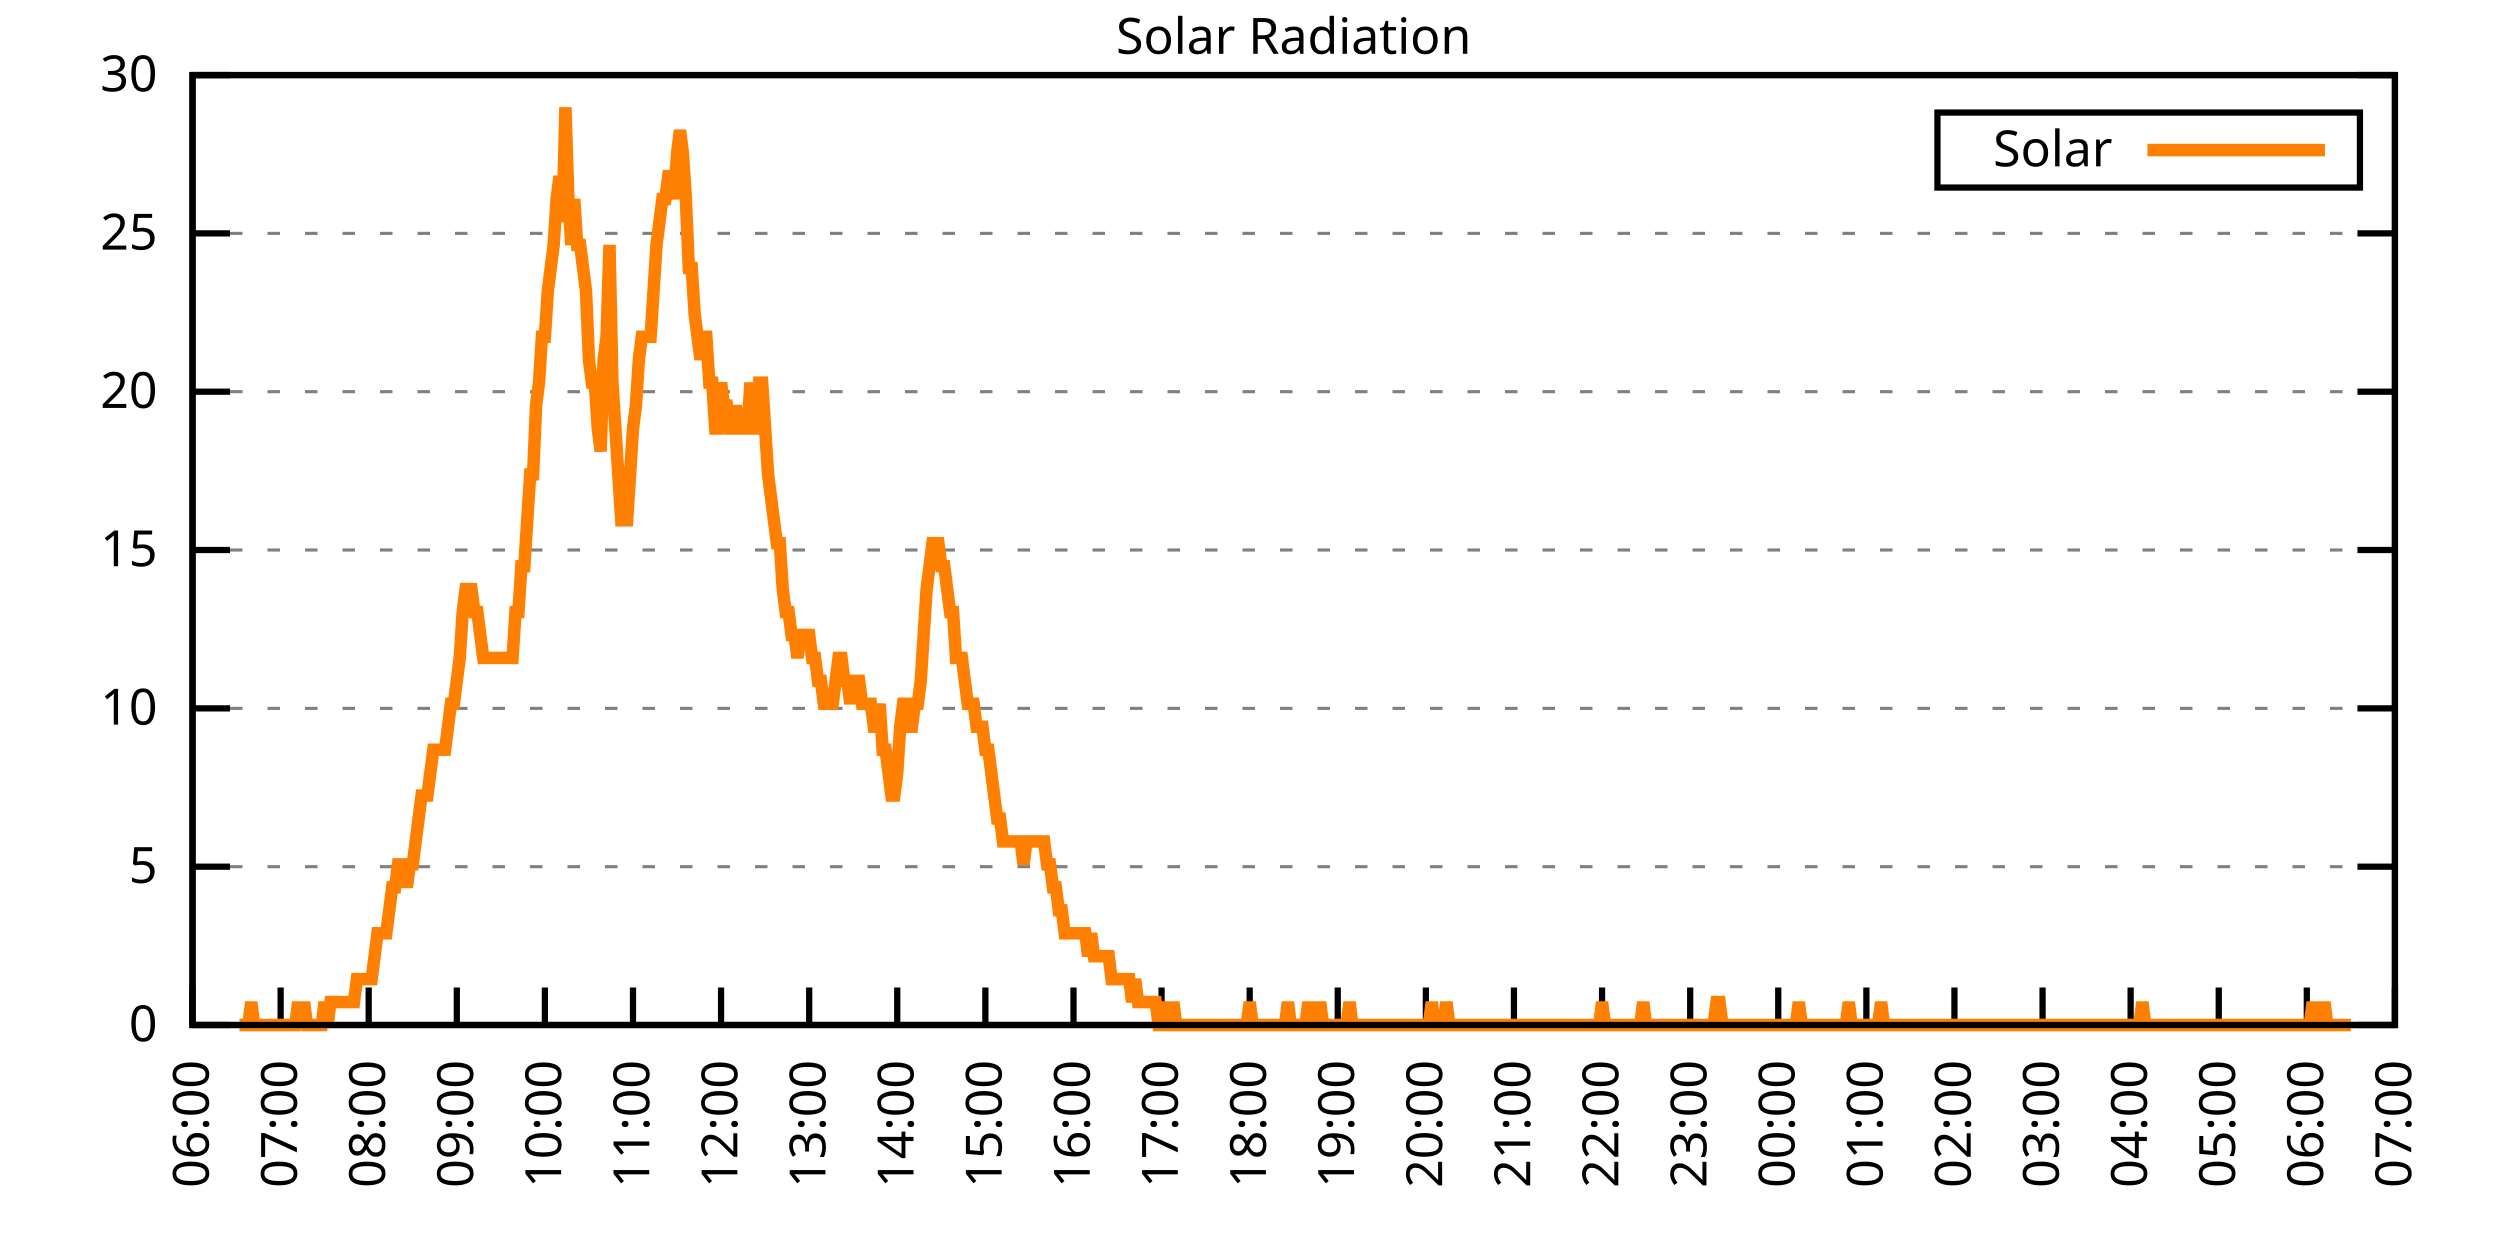
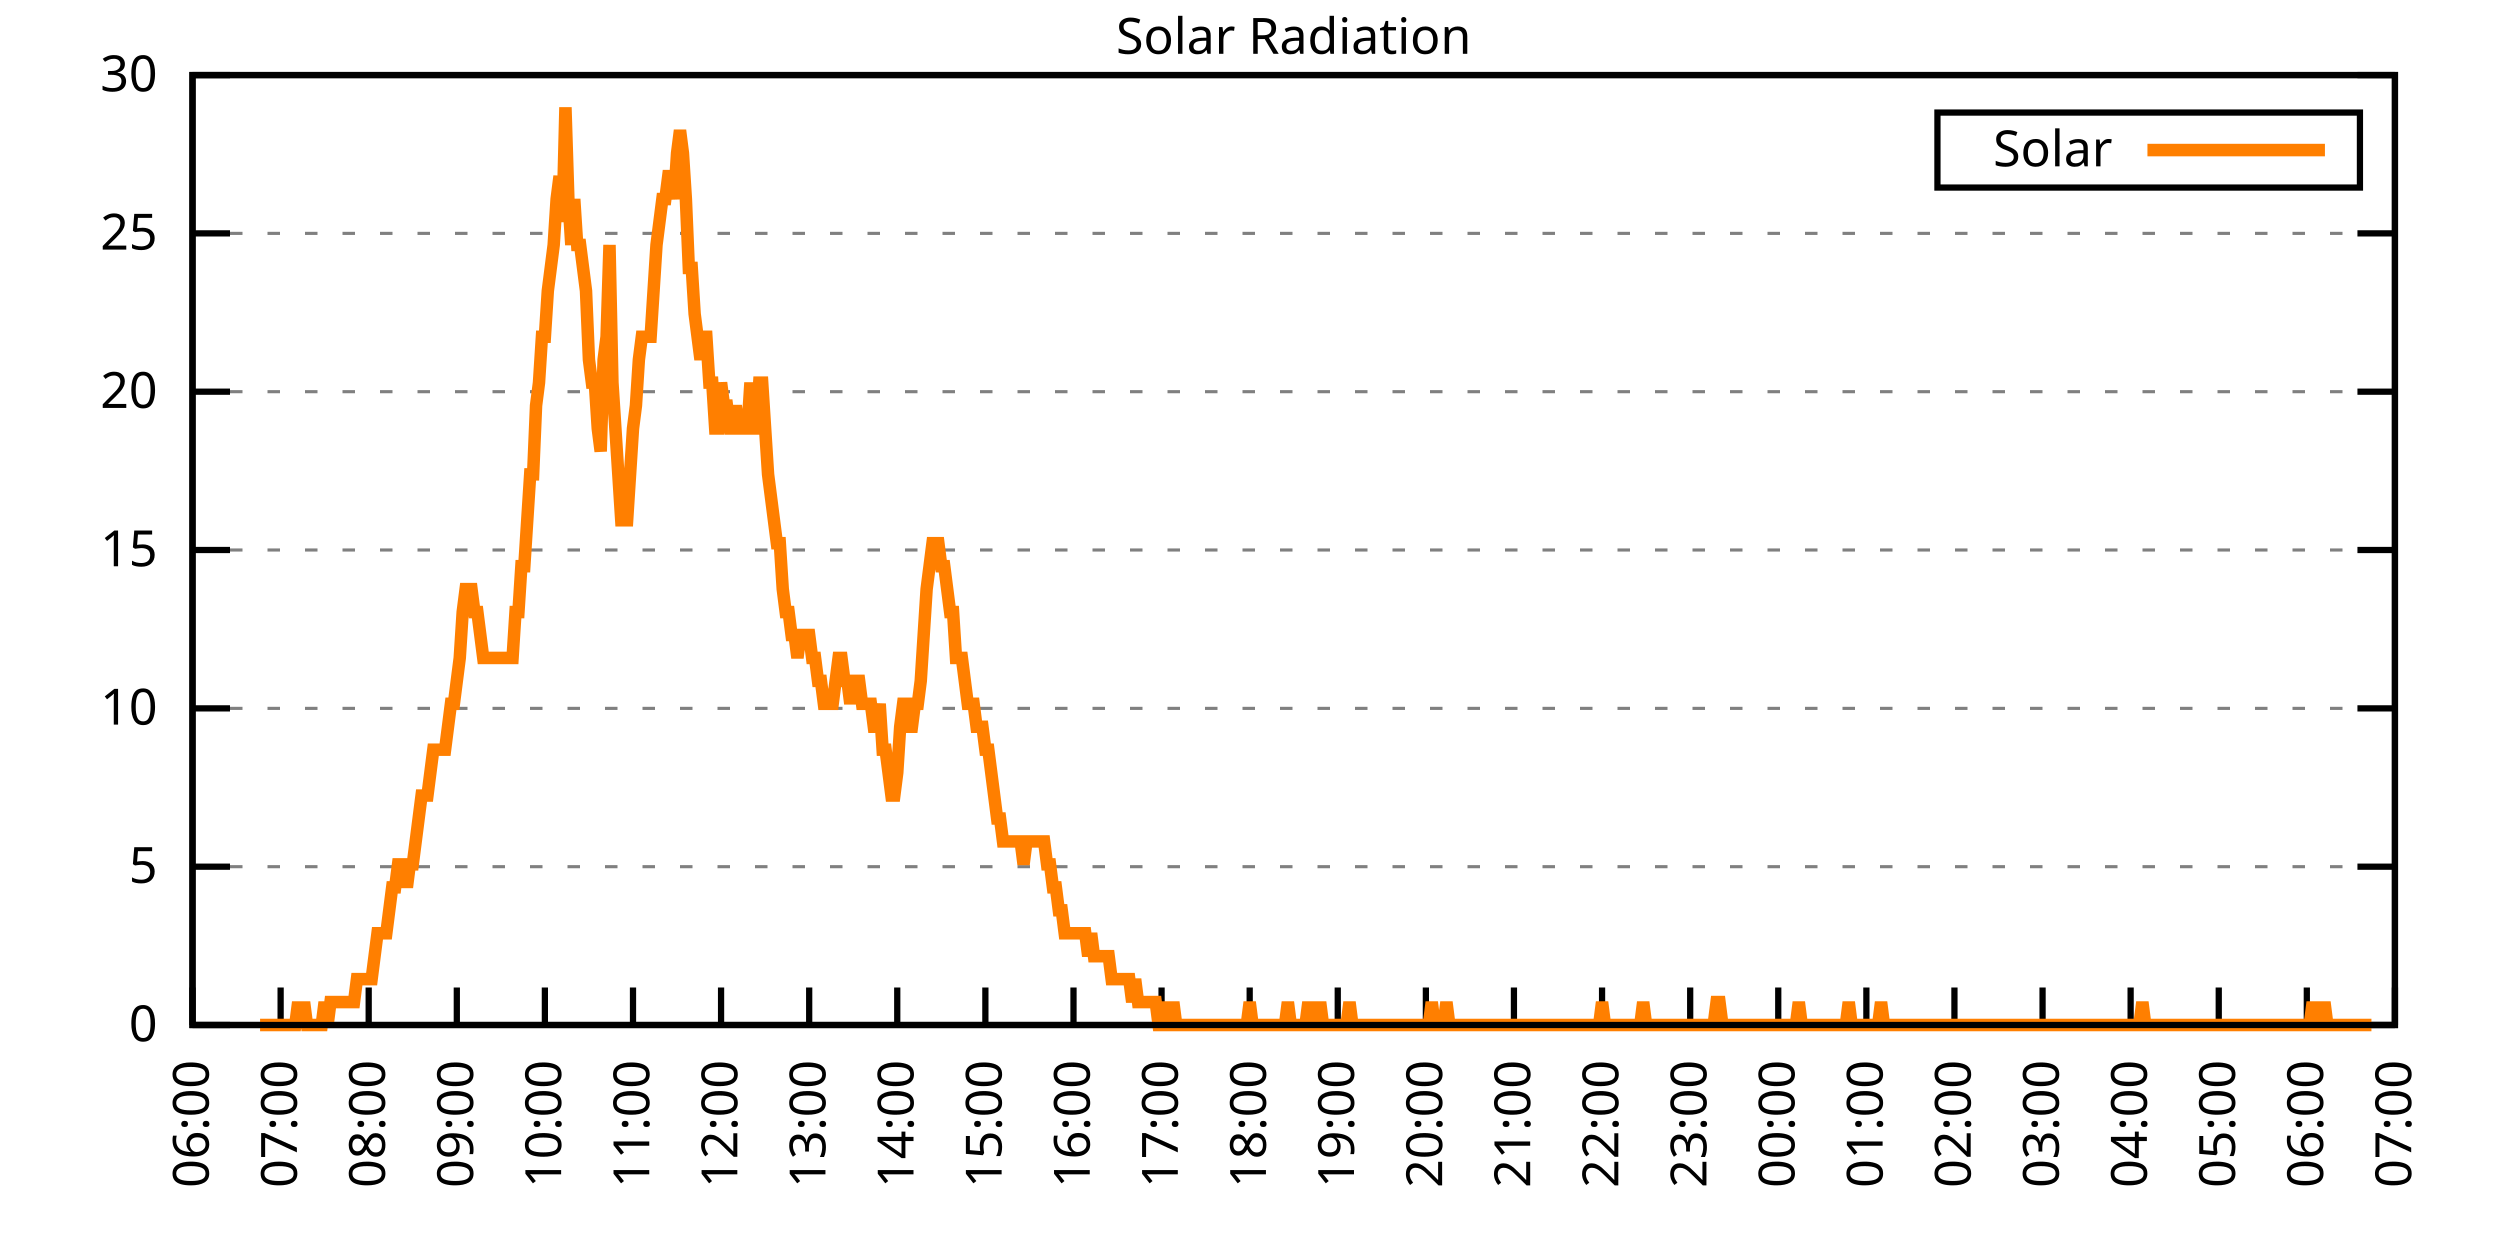
<svg xmlns="http://www.w3.org/2000/svg" xmlns:xlink="http://www.w3.org/1999/xlink" width="400" height="200" viewBox="0 0 400 200">
  <g id="gnuplot_canvas">
    <rect x="0" y="0" width="400" height="200" fill="none" />
    <defs>
      <circle id="gpDot" r="0.5" stroke-width="0.5" stroke="currentColor" />
      <path id="gpPt0" stroke-width="0.333" stroke="currentColor" d="M-1,0 h2 M0,-1 v2" />
      <path id="gpPt1" stroke-width="0.333" stroke="currentColor" d="M-1,-1 L1,1 M1,-1 L-1,1" />
      <path id="gpPt2" stroke-width="0.333" stroke="currentColor" d="M-1,0 L1,0 M0,-1 L0,1 M-1,-1 L1,1 M-1,1 L1,-1" />
      <rect id="gpPt3" stroke-width="0.333" stroke="currentColor" x="-1" y="-1" width="2" height="2" />
      <rect id="gpPt4" stroke-width="0.333" stroke="currentColor" fill="currentColor" x="-1" y="-1" width="2" height="2" />
      <circle id="gpPt5" stroke-width="0.333" stroke="currentColor" cx="0" cy="0" r="1" />
      <use xlink:href="#gpPt5" id="gpPt6" fill="currentColor" stroke="none" />
      <path id="gpPt7" stroke-width="0.333" stroke="currentColor" d="M0,-1.33 L-1.33,0.67 L1.33,0.67 z" />
      <use xlink:href="#gpPt7" id="gpPt8" fill="currentColor" stroke="none" />
      <use xlink:href="#gpPt7" id="gpPt9" stroke="currentColor" transform="rotate(180)" />
      <use xlink:href="#gpPt9" id="gpPt10" fill="currentColor" stroke="none" />
      <use xlink:href="#gpPt3" id="gpPt11" stroke="currentColor" transform="rotate(45)" />
      <use xlink:href="#gpPt11" id="gpPt12" fill="currentColor" stroke="none" />
      <path id="gpPt13" stroke-width="0.333" stroke="currentColor" d="M0,1.330 L1.265,0.411 L0.782,-1.067 L-0.782,-1.076 L-1.265,0.411 z" />
      <use xlink:href="#gpPt13" id="gpPt14" fill="currentColor" stroke="none" />
      <filter id="textbox" filterUnits="objectBoundingBox" x="0" y="0" height="1" width="1">
        <feFlood flood-color="white" flood-opacity="1" result="bgnd" />
        <feComposite in="SourceGraphic" in2="bgnd" operator="atop" />
      </filter>
      <filter id="greybox" filterUnits="objectBoundingBox" x="0" y="0" height="1" width="1">
        <feFlood flood-color="lightgrey" flood-opacity="1" result="grey" />
        <feComposite in="SourceGraphic" in2="grey" operator="atop" />
      </filter>
    </defs>
    <g fill="none" color="white" stroke="currentColor" stroke-width="1.00" stroke-linecap="butt" stroke-linejoin="miter">
</g>
    <g fill="none" color="black" stroke="currentColor" stroke-width="1.00" stroke-linecap="butt" stroke-linejoin="miter">
      <g stroke="none" shape-rendering="crispEdges">
        <polygon fill="rgb(255, 255, 255)" points="30.80,164.00 383.18,164.00 383.18,12.02 30.80,12.02 " />
      </g>
    </g>
    <g fill="none" color="black" stroke="currentColor" stroke-width="1.00" stroke-linecap="butt" stroke-linejoin="miter">
</g>
    <g fill="none" color="black" stroke="black" stroke-width="0.50" stroke-linecap="butt" stroke-linejoin="miter">
</g>
    <g fill="none" color="gray" stroke="currentColor" stroke-width="0.50" stroke-linecap="butt" stroke-linejoin="miter">
      <path stroke="gray" stroke-dasharray="2,4" class="gridline" d="M30.80,164.00 L383.19,164.00  " />
    </g>
    <g fill="none" color="gray" stroke="gray" stroke-width="1.00" stroke-linecap="butt" stroke-linejoin="miter">
</g>
    <g fill="none" color="black" stroke="currentColor" stroke-width="1.00" stroke-linecap="butt" stroke-linejoin="miter">
      <path stroke="black" d="M30.80,164.00 L36.80,164.00 M383.19,164.00 L377.19,164.00  " />
      <g transform="translate(25.20,166.60)" stroke="none" fill="black" font-family="Sans" font-size="8.00" text-anchor="end">
        <text>
          <tspan font-family="Sans"> 0</tspan>
        </text>
      </g>
    </g>
    <g fill="none" color="black" stroke="currentColor" stroke-width="1.00" stroke-linecap="butt" stroke-linejoin="miter">
</g>
    <g fill="none" color="black" stroke="black" stroke-width="0.50" stroke-linecap="butt" stroke-linejoin="miter">
</g>
    <g fill="none" color="gray" stroke="currentColor" stroke-width="0.50" stroke-linecap="butt" stroke-linejoin="miter">
      <path stroke="gray" stroke-dasharray="2,4" class="gridline" d="M30.80,138.67 L383.19,138.67  " />
    </g>
    <g fill="none" color="gray" stroke="gray" stroke-width="1.00" stroke-linecap="butt" stroke-linejoin="miter">
</g>
    <g fill="none" color="black" stroke="currentColor" stroke-width="1.00" stroke-linecap="butt" stroke-linejoin="miter">
      <path stroke="black" d="M30.80,138.67 L36.80,138.67 M383.19,138.67 L377.19,138.67  " />
      <g transform="translate(25.20,141.27)" stroke="none" fill="black" font-family="Sans" font-size="8.00" text-anchor="end">
        <text>
          <tspan font-family="Sans"> 5</tspan>
        </text>
      </g>
    </g>
    <g fill="none" color="black" stroke="currentColor" stroke-width="1.00" stroke-linecap="butt" stroke-linejoin="miter">
</g>
    <g fill="none" color="black" stroke="black" stroke-width="0.50" stroke-linecap="butt" stroke-linejoin="miter">
</g>
    <g fill="none" color="gray" stroke="currentColor" stroke-width="0.50" stroke-linecap="butt" stroke-linejoin="miter">
      <path stroke="gray" stroke-dasharray="2,4" class="gridline" d="M30.80,113.34 L383.19,113.34  " />
    </g>
    <g fill="none" color="gray" stroke="gray" stroke-width="1.00" stroke-linecap="butt" stroke-linejoin="miter">
</g>
    <g fill="none" color="black" stroke="currentColor" stroke-width="1.00" stroke-linecap="butt" stroke-linejoin="miter">
      <path stroke="black" d="M30.80,113.34 L36.80,113.34 M383.19,113.34 L377.19,113.34  " />
      <g transform="translate(25.20,115.94)" stroke="none" fill="black" font-family="Sans" font-size="8.00" text-anchor="end">
        <text>
          <tspan font-family="Sans"> 10</tspan>
        </text>
      </g>
    </g>
    <g fill="none" color="black" stroke="currentColor" stroke-width="1.00" stroke-linecap="butt" stroke-linejoin="miter">
</g>
    <g fill="none" color="black" stroke="black" stroke-width="0.50" stroke-linecap="butt" stroke-linejoin="miter">
</g>
    <g fill="none" color="gray" stroke="currentColor" stroke-width="0.50" stroke-linecap="butt" stroke-linejoin="miter">
      <path stroke="gray" stroke-dasharray="2,4" class="gridline" d="M30.80,88.00 L383.19,88.00  " />
    </g>
    <g fill="none" color="gray" stroke="gray" stroke-width="1.00" stroke-linecap="butt" stroke-linejoin="miter">
</g>
    <g fill="none" color="black" stroke="currentColor" stroke-width="1.00" stroke-linecap="butt" stroke-linejoin="miter">
      <path stroke="black" d="M30.80,88.00 L36.80,88.00 M383.19,88.00 L377.19,88.00  " />
      <g transform="translate(25.20,90.60)" stroke="none" fill="black" font-family="Sans" font-size="8.00" text-anchor="end">
        <text>
          <tspan font-family="Sans"> 15</tspan>
        </text>
      </g>
    </g>
    <g fill="none" color="black" stroke="currentColor" stroke-width="1.00" stroke-linecap="butt" stroke-linejoin="miter">
</g>
    <g fill="none" color="black" stroke="black" stroke-width="0.50" stroke-linecap="butt" stroke-linejoin="miter">
</g>
    <g fill="none" color="gray" stroke="currentColor" stroke-width="0.50" stroke-linecap="butt" stroke-linejoin="miter">
      <path stroke="gray" stroke-dasharray="2,4" class="gridline" d="M30.80,62.67 L383.19,62.67  " />
    </g>
    <g fill="none" color="gray" stroke="gray" stroke-width="1.00" stroke-linecap="butt" stroke-linejoin="miter">
</g>
    <g fill="none" color="black" stroke="currentColor" stroke-width="1.00" stroke-linecap="butt" stroke-linejoin="miter">
      <path stroke="black" d="M30.80,62.67 L36.80,62.67 M383.19,62.67 L377.19,62.67  " />
      <g transform="translate(25.20,65.27)" stroke="none" fill="black" font-family="Sans" font-size="8.00" text-anchor="end">
        <text>
          <tspan font-family="Sans"> 20</tspan>
        </text>
      </g>
    </g>
    <g fill="none" color="black" stroke="currentColor" stroke-width="1.00" stroke-linecap="butt" stroke-linejoin="miter">
</g>
    <g fill="none" color="black" stroke="black" stroke-width="0.50" stroke-linecap="butt" stroke-linejoin="miter">
</g>
    <g fill="none" color="gray" stroke="currentColor" stroke-width="0.50" stroke-linecap="butt" stroke-linejoin="miter">
      <path stroke="gray" stroke-dasharray="2,4" class="gridline" d="M30.80,37.34 L383.19,37.34  " />
    </g>
    <g fill="none" color="gray" stroke="gray" stroke-width="1.00" stroke-linecap="butt" stroke-linejoin="miter">
</g>
    <g fill="none" color="black" stroke="currentColor" stroke-width="1.00" stroke-linecap="butt" stroke-linejoin="miter">
      <path stroke="black" d="M30.80,37.34 L36.80,37.34 M383.19,37.34 L377.19,37.34  " />
      <g transform="translate(25.20,39.94)" stroke="none" fill="black" font-family="Sans" font-size="8.00" text-anchor="end">
        <text>
          <tspan font-family="Sans"> 25</tspan>
        </text>
      </g>
    </g>
    <g fill="none" color="black" stroke="currentColor" stroke-width="1.00" stroke-linecap="butt" stroke-linejoin="miter">
</g>
    <g fill="none" color="black" stroke="black" stroke-width="0.50" stroke-linecap="butt" stroke-linejoin="miter">
</g>
    <g fill="none" color="gray" stroke="currentColor" stroke-width="0.50" stroke-linecap="butt" stroke-linejoin="miter">
      <path stroke="gray" stroke-dasharray="2,4" class="gridline" d="M30.80,12.01 L383.19,12.01  " />
    </g>
    <g fill="none" color="gray" stroke="gray" stroke-width="1.00" stroke-linecap="butt" stroke-linejoin="miter">
</g>
    <g fill="none" color="black" stroke="currentColor" stroke-width="1.00" stroke-linecap="butt" stroke-linejoin="miter">
      <path stroke="black" d="M30.80,12.01 L36.80,12.01 M383.19,12.01 L377.19,12.01  " />
      <g transform="translate(25.20,14.61)" stroke="none" fill="black" font-family="Sans" font-size="8.00" text-anchor="end">
        <text>
          <tspan font-family="Sans"> 30</tspan>
        </text>
      </g>
    </g>
    <g fill="none" color="black" stroke="currentColor" stroke-width="1.00" stroke-linecap="butt" stroke-linejoin="miter">
      <path stroke="black" d="M30.80,164.00 L30.80,158.00  " />
      <g transform="translate(33.40,169.60) rotate(270.00)" stroke="none" fill="black" font-family="Sans" font-size="8.00" text-anchor="end">
        <text>
          <tspan font-family="Sans">06:00</tspan>
        </text>
      </g>
    </g>
    <g fill="none" color="black" stroke="currentColor" stroke-width="1.00" stroke-linecap="butt" stroke-linejoin="miter">
      <path stroke="black" d="M44.90,164.00 L44.90,158.00  " />
      <g transform="translate(47.50,169.60) rotate(270.00)" stroke="none" fill="black" font-family="Sans" font-size="8.00" text-anchor="end">
        <text>
          <tspan font-family="Sans">07:00</tspan>
        </text>
      </g>
    </g>
    <g fill="none" color="black" stroke="currentColor" stroke-width="1.00" stroke-linecap="butt" stroke-linejoin="miter">
      <path stroke="black" d="M58.99,164.00 L58.99,158.00  " />
      <g transform="translate(61.59,169.60) rotate(270.00)" stroke="none" fill="black" font-family="Sans" font-size="8.00" text-anchor="end">
        <text>
          <tspan font-family="Sans">08:00</tspan>
        </text>
      </g>
    </g>
    <g fill="none" color="black" stroke="currentColor" stroke-width="1.00" stroke-linecap="butt" stroke-linejoin="miter">
      <path stroke="black" d="M73.09,164.00 L73.09,158.00  " />
      <g transform="translate(75.69,169.60) rotate(270.00)" stroke="none" fill="black" font-family="Sans" font-size="8.00" text-anchor="end">
        <text>
          <tspan font-family="Sans">09:00</tspan>
        </text>
      </g>
    </g>
    <g fill="none" color="black" stroke="currentColor" stroke-width="1.00" stroke-linecap="butt" stroke-linejoin="miter">
      <path stroke="black" d="M87.18,164.00 L87.18,158.00  " />
      <g transform="translate(89.78,169.60) rotate(270.00)" stroke="none" fill="black" font-family="Sans" font-size="8.00" text-anchor="end">
        <text>
          <tspan font-family="Sans">10:00</tspan>
        </text>
      </g>
    </g>
    <g fill="none" color="black" stroke="currentColor" stroke-width="1.00" stroke-linecap="butt" stroke-linejoin="miter">
      <path stroke="black" d="M101.28,164.00 L101.28,158.00  " />
      <g transform="translate(103.88,169.60) rotate(270.00)" stroke="none" fill="black" font-family="Sans" font-size="8.00" text-anchor="end">
        <text>
          <tspan font-family="Sans">11:00</tspan>
        </text>
      </g>
    </g>
    <g fill="none" color="black" stroke="currentColor" stroke-width="1.00" stroke-linecap="butt" stroke-linejoin="miter">
      <path stroke="black" d="M115.37,164.00 L115.37,158.00  " />
      <g transform="translate(117.97,169.60) rotate(270.00)" stroke="none" fill="black" font-family="Sans" font-size="8.00" text-anchor="end">
        <text>
          <tspan font-family="Sans">12:00</tspan>
        </text>
      </g>
    </g>
    <g fill="none" color="black" stroke="currentColor" stroke-width="1.00" stroke-linecap="butt" stroke-linejoin="miter">
      <path stroke="black" d="M129.47,164.00 L129.47,158.00  " />
      <g transform="translate(132.07,169.60) rotate(270.00)" stroke="none" fill="black" font-family="Sans" font-size="8.00" text-anchor="end">
        <text>
          <tspan font-family="Sans">13:00</tspan>
        </text>
      </g>
    </g>
    <g fill="none" color="black" stroke="currentColor" stroke-width="1.00" stroke-linecap="butt" stroke-linejoin="miter">
      <path stroke="black" d="M143.56,164.00 L143.56,158.00  " />
      <g transform="translate(146.16,169.60) rotate(270.00)" stroke="none" fill="black" font-family="Sans" font-size="8.00" text-anchor="end">
        <text>
          <tspan font-family="Sans">14:00</tspan>
        </text>
      </g>
    </g>
    <g fill="none" color="black" stroke="currentColor" stroke-width="1.00" stroke-linecap="butt" stroke-linejoin="miter">
      <path stroke="black" d="M157.66,164.00 L157.66,158.00  " />
      <g transform="translate(160.26,169.60) rotate(270.00)" stroke="none" fill="black" font-family="Sans" font-size="8.00" text-anchor="end">
        <text>
          <tspan font-family="Sans">15:00</tspan>
        </text>
      </g>
    </g>
    <g fill="none" color="black" stroke="currentColor" stroke-width="1.00" stroke-linecap="butt" stroke-linejoin="miter">
      <path stroke="black" d="M171.76,164.00 L171.76,158.00  " />
      <g transform="translate(174.36,169.60) rotate(270.00)" stroke="none" fill="black" font-family="Sans" font-size="8.00" text-anchor="end">
        <text>
          <tspan font-family="Sans">16:00</tspan>
        </text>
      </g>
    </g>
    <g fill="none" color="black" stroke="currentColor" stroke-width="1.00" stroke-linecap="butt" stroke-linejoin="miter">
      <path stroke="black" d="M185.85,164.00 L185.85,158.00  " />
      <g transform="translate(188.45,169.60) rotate(270.00)" stroke="none" fill="black" font-family="Sans" font-size="8.00" text-anchor="end">
        <text>
          <tspan font-family="Sans">17:00</tspan>
        </text>
      </g>
    </g>
    <g fill="none" color="black" stroke="currentColor" stroke-width="1.00" stroke-linecap="butt" stroke-linejoin="miter">
      <path stroke="black" d="M199.95,164.00 L199.95,158.00  " />
      <g transform="translate(202.55,169.60) rotate(270.00)" stroke="none" fill="black" font-family="Sans" font-size="8.00" text-anchor="end">
        <text>
          <tspan font-family="Sans">18:00</tspan>
        </text>
      </g>
    </g>
    <g fill="none" color="black" stroke="currentColor" stroke-width="1.00" stroke-linecap="butt" stroke-linejoin="miter">
      <path stroke="black" d="M214.04,164.00 L214.04,158.00  " />
      <g transform="translate(216.64,169.60) rotate(270.00)" stroke="none" fill="black" font-family="Sans" font-size="8.00" text-anchor="end">
        <text>
          <tspan font-family="Sans">19:00</tspan>
        </text>
      </g>
    </g>
    <g fill="none" color="black" stroke="currentColor" stroke-width="1.00" stroke-linecap="butt" stroke-linejoin="miter">
      <path stroke="black" d="M228.14,164.00 L228.14,158.00  " />
      <g transform="translate(230.74,169.60) rotate(270.00)" stroke="none" fill="black" font-family="Sans" font-size="8.00" text-anchor="end">
        <text>
          <tspan font-family="Sans">20:00</tspan>
        </text>
      </g>
    </g>
    <g fill="none" color="black" stroke="currentColor" stroke-width="1.00" stroke-linecap="butt" stroke-linejoin="miter">
      <path stroke="black" d="M242.23,164.00 L242.23,158.00  " />
      <g transform="translate(244.83,169.60) rotate(270.00)" stroke="none" fill="black" font-family="Sans" font-size="8.00" text-anchor="end">
        <text>
          <tspan font-family="Sans">21:00</tspan>
        </text>
      </g>
    </g>
    <g fill="none" color="black" stroke="currentColor" stroke-width="1.00" stroke-linecap="butt" stroke-linejoin="miter">
      <path stroke="black" d="M256.33,164.00 L256.33,158.00  " />
      <g transform="translate(258.93,169.60) rotate(270.00)" stroke="none" fill="black" font-family="Sans" font-size="8.00" text-anchor="end">
        <text>
          <tspan font-family="Sans">22:00</tspan>
        </text>
      </g>
    </g>
    <g fill="none" color="black" stroke="currentColor" stroke-width="1.00" stroke-linecap="butt" stroke-linejoin="miter">
      <path stroke="black" d="M270.43,164.00 L270.43,158.00  " />
      <g transform="translate(273.03,169.60) rotate(270.00)" stroke="none" fill="black" font-family="Sans" font-size="8.00" text-anchor="end">
        <text>
          <tspan font-family="Sans">23:00</tspan>
        </text>
      </g>
    </g>
    <g fill="none" color="black" stroke="currentColor" stroke-width="1.00" stroke-linecap="butt" stroke-linejoin="miter">
      <path stroke="black" d="M284.52,164.00 L284.52,158.00  " />
      <g transform="translate(287.12,169.60) rotate(270.00)" stroke="none" fill="black" font-family="Sans" font-size="8.00" text-anchor="end">
        <text>
          <tspan font-family="Sans">00:00</tspan>
        </text>
      </g>
    </g>
    <g fill="none" color="black" stroke="currentColor" stroke-width="1.00" stroke-linecap="butt" stroke-linejoin="miter">
      <path stroke="black" d="M298.62,164.00 L298.62,158.00  " />
      <g transform="translate(301.22,169.60) rotate(270.00)" stroke="none" fill="black" font-family="Sans" font-size="8.00" text-anchor="end">
        <text>
          <tspan font-family="Sans">01:00</tspan>
        </text>
      </g>
    </g>
    <g fill="none" color="black" stroke="currentColor" stroke-width="1.00" stroke-linecap="butt" stroke-linejoin="miter">
      <path stroke="black" d="M312.71,164.00 L312.71,158.00  " />
      <g transform="translate(315.31,169.60) rotate(270.00)" stroke="none" fill="black" font-family="Sans" font-size="8.00" text-anchor="end">
        <text>
          <tspan font-family="Sans">02:00</tspan>
        </text>
      </g>
    </g>
    <g fill="none" color="black" stroke="currentColor" stroke-width="1.00" stroke-linecap="butt" stroke-linejoin="miter">
      <path stroke="black" d="M326.81,164.00 L326.81,158.00  " />
      <g transform="translate(329.41,169.60) rotate(270.00)" stroke="none" fill="black" font-family="Sans" font-size="8.00" text-anchor="end">
        <text>
          <tspan font-family="Sans">03:00</tspan>
        </text>
      </g>
    </g>
    <g fill="none" color="black" stroke="currentColor" stroke-width="1.00" stroke-linecap="butt" stroke-linejoin="miter">
      <path stroke="black" d="M340.90,164.00 L340.90,158.00  " />
      <g transform="translate(343.50,169.60) rotate(270.00)" stroke="none" fill="black" font-family="Sans" font-size="8.00" text-anchor="end">
        <text>
          <tspan font-family="Sans">04:00</tspan>
        </text>
      </g>
    </g>
    <g fill="none" color="black" stroke="currentColor" stroke-width="1.00" stroke-linecap="butt" stroke-linejoin="miter">
      <path stroke="black" d="M355.00,164.00 L355.00,158.00  " />
      <g transform="translate(357.60,169.60) rotate(270.00)" stroke="none" fill="black" font-family="Sans" font-size="8.00" text-anchor="end">
        <text>
          <tspan font-family="Sans">05:00</tspan>
        </text>
      </g>
    </g>
    <g fill="none" color="black" stroke="currentColor" stroke-width="1.00" stroke-linecap="butt" stroke-linejoin="miter">
      <path stroke="black" d="M369.09,164.00 L369.09,158.00  " />
      <g transform="translate(371.69,169.60) rotate(270.00)" stroke="none" fill="black" font-family="Sans" font-size="8.00" text-anchor="end">
        <text>
          <tspan font-family="Sans">06:00</tspan>
        </text>
      </g>
    </g>
    <g fill="none" color="black" stroke="currentColor" stroke-width="1.00" stroke-linecap="butt" stroke-linejoin="miter">
      <path stroke="black" d="M383.19,164.00 L383.19,158.00  " />
      <g transform="translate(385.79,169.60) rotate(270.00)" stroke="none" fill="black" font-family="Sans" font-size="8.00" text-anchor="end">
        <text>
          <tspan font-family="Sans">07:00</tspan>
        </text>
      </g>
    </g>
    <g fill="none" color="black" stroke="currentColor" stroke-width="1.00" stroke-linecap="butt" stroke-linejoin="miter">
</g>
    <g fill="none" color="black" stroke="currentColor" stroke-width="1.00" stroke-linecap="butt" stroke-linejoin="miter">
      <path stroke="black" d="M30.80,12.01 L30.80,164.00 L383.19,164.00 L383.19,12.01 L30.80,12.01 Z  " />
    </g>
    <g fill="none" color="black" stroke="currentColor" stroke-width="1.00" stroke-linecap="butt" stroke-linejoin="miter">
</g>
    <g fill="none" color="black" stroke="currentColor" stroke-width="1.00" stroke-linecap="butt" stroke-linejoin="miter">
      <path stroke="black" d="M309.99,30.01 L309.99,18.01 L377.59,18.01 L377.59,30.01 L309.99,30.01 Z  " />
    </g>
    <g id="Solar_Radiation_plot_1">
      <g fill="none" color="white" stroke="black" stroke-width="2.00" stroke-linecap="butt" stroke-linejoin="miter">
</g>
      <g fill="none" color="black" stroke="currentColor" stroke-width="2.00" stroke-linecap="butt" stroke-linejoin="miter">
        <g transform="translate(337.99,26.61)" stroke="none" fill="black" font-family="Sans" font-size="8.00" text-anchor="end">
          <text>
            <tspan font-family="Sans">Solar</tspan>
          </text>
        </g>
      </g>
      <g fill="none" color="black" stroke="currentColor" stroke-width="2.00" stroke-linecap="butt" stroke-linejoin="miter">
-         <path stroke="rgb(255, 127,   0)" d="M343.59,24.01 L371.99,24.01 M38.32,164.00 L38.79,164.00 L39.26,164.00 L39.73,164.00 L40.20,160.33 L40.67,164.00   L41.14,164.00 L41.61,164.00 L42.08,164.00 L42.55,164.00 L43.02,164.00 L43.49,164.00 L43.96,164.00 L44.43,164.00   L44.90,164.00 L45.37,164.00 L45.84,164.00 L46.31,164.00 L46.78,164.00 L47.24,164.00 L47.71,160.33 L48.18,164.00   L48.65,160.33 L49.12,164.00 L49.59,164.00 L50.06,164.00 L50.53,164.00 L51.00,164.00 L51.47,164.00 L51.94,160.33   L52.41,164.00 L52.88,160.33 L53.35,160.33 L53.82,160.33 L54.29,160.33 L54.76,160.33 L55.23,160.33 L55.70,160.33   L56.17,160.33 L56.64,160.33 L57.11,156.66 L57.58,156.66 L58.05,156.66 L58.52,156.66 L58.99,156.66 L59.46,156.66   L59.93,152.99 L60.40,149.32 L60.87,149.32 L61.34,149.32 L61.81,149.32 L62.28,145.65 L62.75,141.98 L63.22,141.98   L63.69,138.30 L64.16,138.30 L64.63,138.30 L65.10,141.98 L65.57,138.30 L66.04,138.30 L66.51,134.63 L66.98,130.96   L67.45,127.29 L67.92,127.29 L68.39,127.29 L68.86,123.62 L69.33,119.95 L69.80,119.95 L70.27,119.95 L70.74,119.95   L71.21,119.95 L71.68,116.28 L72.15,112.61 L72.62,112.61 L73.09,108.94 L73.56,105.27 L74.03,97.93 L74.50,94.26   L74.97,94.26 L75.44,94.26 L75.91,97.93 L76.38,97.93 L76.85,101.60 L77.32,105.27 L77.79,105.27 L78.26,105.27   L78.73,105.27 L79.19,105.27 L79.66,105.27 L80.13,105.27 L80.60,105.27 L81.07,105.27 L81.54,105.27 L82.01,105.27   L82.48,97.93 L82.95,97.93 L83.42,90.59 L83.89,90.59 L84.36,83.24 L84.83,75.90 L85.30,75.90 L85.77,64.89   L86.24,61.22 L86.71,53.88 L87.18,53.88 L87.65,46.54 L88.12,42.87 L88.59,39.19 L89.06,31.85 L89.53,28.18   L90.00,35.52 L90.47,17.17 L90.94,31.85 L91.41,39.19 L91.88,31.85 L92.35,39.19 L92.82,39.19 L93.29,42.87   L93.76,46.54 L94.23,57.55 L94.70,61.22 L95.17,61.22 L95.64,68.56 L96.11,72.23 L96.58,57.55 L97.05,53.88   L97.52,39.19 L97.99,61.22 L98.46,68.56 L98.93,75.90 L99.40,83.24 L99.87,83.24 L100.34,83.24 L100.81,75.90   L101.28,68.56 L101.75,64.89 L102.22,57.55 L102.69,53.88 L103.16,53.88 L103.63,53.88 L104.10,53.88 L104.57,46.54   L105.04,39.19 L105.51,35.52 L105.98,31.85 L106.45,31.85 L106.92,28.18 L107.39,28.18 L107.86,31.85 L108.33,24.51   L108.80,20.84 L109.27,24.51 L109.74,31.85 L110.21,42.87 L110.68,42.87 L111.14,50.21 L111.61,53.88 L112.08,57.55   L112.55,53.88 L113.02,53.88 L113.49,61.22 L113.96,61.22 L114.43,68.56 L114.90,68.56 L115.37,61.22 L115.84,64.89   L116.31,64.89 L116.78,68.56 L117.25,68.56 L117.72,64.89 L118.19,68.56 L118.66,68.56 L119.13,68.56 L119.60,68.56   L120.07,61.22 L120.54,68.56 L121.01,68.56 L121.48,61.22 L121.95,61.22 L122.42,68.56 L122.89,75.90 L123.36,79.57   L123.83,83.24 L124.30,86.91 L124.77,86.91 L125.24,94.26 L125.71,97.93 L126.18,97.93 L126.65,101.60 L127.12,101.60   L127.59,105.27 L128.06,101.60 L128.53,101.60 L129.00,101.60 L129.47,101.60 L129.94,105.27 L130.41,105.27 L130.88,108.94   L131.35,108.94 L131.82,112.61 L132.29,112.61 L132.76,112.61 L133.23,112.61 L133.70,108.94 L134.17,105.27 L134.64,105.27   L135.11,108.94 L135.58,108.94 L136.05,112.61 L136.52,108.94 L136.99,108.94 L137.46,108.94 L137.93,112.61 L138.40,112.61   L138.87,112.61 L139.34,112.61 L139.81,116.28 L140.28,116.28 L140.75,112.61 L141.22,119.95 L141.69,119.95 L142.16,123.62   L142.63,127.29 L143.09,127.29 L143.56,123.62 L144.03,116.28 L144.50,112.61 L144.97,112.61 L145.44,116.28 L145.91,116.28   L146.38,112.61 L146.85,112.61 L147.32,108.94 L147.79,101.60 L148.26,94.26 L148.73,90.59 L149.20,86.91 L149.67,86.91   L150.14,86.91 L150.61,90.59 L151.08,90.59 L151.55,94.26 L152.02,97.93 L152.49,97.93 L152.96,105.27 L153.43,105.27   L153.90,105.27 L154.37,108.94 L154.84,112.61 L155.31,112.61 L155.78,112.61 L156.25,116.28 L156.72,116.28 L157.19,116.28   L157.66,119.95 L158.13,119.95 L158.60,123.62 L159.07,127.29 L159.54,130.96 L160.01,130.96 L160.48,134.63 L160.95,134.63   L161.42,134.63 L161.89,134.63 L162.36,134.63 L162.83,134.63 L163.30,134.63 L163.77,138.30 L164.24,134.63 L164.71,134.63   L165.18,134.63 L165.65,134.63 L166.12,134.63 L166.59,134.63 L167.06,134.63 L167.53,138.30 L168.00,138.30 L168.47,141.98   L168.94,141.98 L169.41,145.65 L169.88,145.65 L170.35,149.32 L170.82,149.32 L171.29,149.32 L171.76,149.32 L172.23,149.32   L172.70,149.32 L173.17,149.32 L173.64,149.32 L174.11,152.99 L174.58,149.32 L175.04,152.99 L175.51,152.99 L175.98,152.99   L176.45,152.99 L176.92,152.99 L177.39,152.99 L177.86,156.66 L178.33,156.66 L178.80,156.66 L179.27,156.66 L179.74,156.66   L180.21,156.66 L180.68,156.66 L181.15,160.33 L181.62,156.66 L182.09,160.33 L182.56,160.33 L183.03,160.33 L183.50,160.33   L183.97,160.33 L184.44,160.33 L184.91,160.33 L185.38,164.00 L185.85,164.00 L186.32,160.33 L186.79,164.00 L187.26,164.00   L187.73,160.33 L188.20,164.00 L188.67,164.00 L189.14,164.00 L189.61,164.00 L190.08,164.00 L190.55,164.00 L191.02,164.00   L191.49,164.00 L191.96,164.00 L192.43,164.00 L192.90,164.00 L193.37,164.00 L193.84,164.00 L194.31,164.00 L194.78,164.00   L195.25,164.00 L195.72,164.00 L196.19,164.00 L196.66,164.00 L197.13,164.00 L197.60,164.00 L198.07,164.00 L198.54,164.00   L199.01,164.00 L199.48,164.00 L199.95,160.33 L200.42,164.00 L200.89,164.00 L201.36,164.00 L201.83,164.00 L202.30,164.00   L202.77,164.00 L203.24,164.00 L203.71,164.00 L204.18,164.00 L204.65,164.00 L205.12,164.00 L205.59,164.00 L206.06,160.33   L206.53,164.00 L207.00,164.00 L207.46,164.00 L207.93,164.00 L208.40,164.00 L208.87,164.00 L209.34,160.33 L209.81,164.00   L210.28,164.00 L210.75,164.00 L211.22,160.33 L211.69,164.00 L212.16,164.00 L212.63,164.00 L213.10,164.00 L213.57,164.00   L214.04,164.00 L214.51,164.00 L214.98,164.00 L215.45,164.00 L215.92,160.33 L216.39,164.00 L216.86,164.00 L217.33,164.00   L217.80,164.00 L218.27,164.00 L218.74,164.00 L219.21,164.00 L219.68,164.00 L220.15,164.00 L220.62,164.00 L221.09,164.00   L221.56,164.00 L222.03,164.00 L222.50,164.00 L222.97,164.00 L223.44,164.00 L223.91,164.00 L224.38,164.00 L224.85,164.00   L225.32,164.00 L225.79,164.00 L226.26,164.00 L226.73,164.00 L227.20,164.00 L227.67,164.00 L228.14,164.00 L228.61,164.00   L229.08,160.33 L229.55,164.00 L230.02,164.00 L230.49,164.00 L230.96,164.00 L231.43,160.33 L231.90,164.00 L232.37,164.00   L232.84,164.00 L233.31,164.00 L233.78,164.00 L234.25,164.00 L234.72,164.00 L235.19,164.00 L235.66,164.00 L236.13,164.00   L236.60,164.00 L237.07,164.00 L237.54,164.00 L238.01,164.00 L238.48,164.00 L238.95,164.00 L239.41,164.00 L239.88,164.00   L240.35,164.00 L240.82,164.00 L241.29,164.00 L241.76,164.00 L242.23,164.00 L242.70,164.00 L243.17,164.00 L243.64,164.00   L244.11,164.00 L244.58,164.00 L245.05,164.00 L245.52,164.00 L245.99,164.00 L246.46,164.00 L246.93,164.00 L247.40,164.00   L247.87,164.00 L248.34,164.00 L248.81,164.00 L249.28,164.00 L249.75,164.00 L250.22,164.00 L250.69,164.00 L251.16,164.00   L251.63,164.00 L252.10,164.00 L252.57,164.00 L253.04,164.00 L253.51,164.00 L253.98,164.00 L254.45,164.00 L254.92,164.00   L255.39,164.00 L255.86,164.00 L256.33,160.33 L256.80,164.00 L257.27,164.00 L257.74,164.00 L258.21,164.00 L258.68,164.00   L259.15,164.00 L259.62,164.00 L260.09,164.00 L260.56,164.00 L261.03,164.00 L261.50,164.00 L261.97,164.00 L262.44,164.00   L262.91,160.33 L263.38,164.00 L263.85,164.00 L264.32,164.00 L264.79,164.00 L265.26,164.00 L265.73,164.00 L266.20,164.00   L266.67,164.00 L267.14,164.00 L267.61,164.00 L268.08,164.00 L268.55,164.00 L269.02,164.00 L269.49,164.00 L269.96,164.00   L270.43,164.00 L270.90,164.00 L271.36,164.00 L271.83,164.00 L272.30,164.00 L272.77,164.00 L273.24,164.00 L273.71,164.00   L274.18,164.00 L274.65,160.33 L275.12,160.33 L275.59,164.00 L276.06,164.00 L276.53,164.00 L277.00,164.00 L277.47,164.00   L277.94,164.00 L278.41,164.00 L278.88,164.00 L279.35,164.00 L279.82,164.00 L280.29,164.00 L280.76,164.00 L281.23,164.00   L281.70,164.00 L282.17,164.00 L282.64,164.00 L283.11,164.00 L283.58,164.00 L284.05,164.00 L284.52,164.00 L284.99,164.00   L285.46,164.00 L285.93,164.00 L286.40,164.00 L286.87,164.00 L287.34,164.00 L287.81,160.33 L288.28,164.00 L288.75,164.00   L289.22,164.00 L289.69,164.00 L290.16,164.00 L290.63,164.00 L291.10,164.00 L291.57,164.00 L292.04,164.00 L292.51,164.00   L292.98,164.00 L293.45,164.00 L293.92,164.00 L294.39,164.00 L294.86,164.00 L295.33,164.00 L295.80,160.33 L296.27,164.00   L296.74,164.00 L297.21,164.00 L297.68,164.00 L298.15,164.00 L298.62,164.00 L299.09,164.00 L299.56,164.00 L300.03,164.00   L300.50,164.00 L300.97,160.33 L301.44,164.00 L301.91,164.00 L302.38,164.00 L302.85,164.00 L303.31,164.00 L303.78,164.00   L304.25,164.00 L304.72,164.00 L305.19,164.00 L305.66,164.00 L306.13,164.00 L306.60,164.00 L307.07,164.00 L307.54,164.00   L308.01,164.00 L308.48,164.00 L308.95,164.00 L309.42,164.00 L309.89,164.00 L310.36,164.00 L310.83,164.00 L311.30,164.00   L311.77,164.00 L312.24,164.00 L312.71,164.00 L313.18,164.00 L313.65,164.00 L314.12,164.00 L314.59,164.00 L315.06,164.00   L315.53,164.00 L316.00,164.00 L316.47,164.00 L316.94,164.00 L317.41,164.00 L317.88,164.00 L318.35,164.00 L318.82,164.00   L319.29,164.00 L319.76,164.00 L320.23,164.00 L320.70,164.00 L321.17,164.00 L321.64,164.00 L322.11,164.00 L322.58,164.00   L323.05,164.00 L323.52,164.00 L323.99,164.00 L324.46,164.00 L324.93,164.00 L325.40,164.00 L325.87,164.00 L326.34,164.00   L326.81,164.00 L327.28,164.00 L327.75,164.00 L328.22,164.00 L328.69,164.00 L329.16,164.00 L329.63,164.00 L330.10,164.00   L330.57,164.00 L331.04,164.00 L331.51,164.00 L331.98,164.00 L332.45,164.00 L332.92,164.00 L333.39,164.00 L333.86,164.00   L334.33,164.00 L334.80,164.00 L335.26,164.00 L335.73,164.00 L336.20,164.00 L336.67,164.00 L337.14,164.00 L337.61,164.00   L338.08,164.00 L338.55,164.00 L339.02,164.00 L339.49,164.00 L339.96,164.00 L340.43,164.00 L340.90,164.00 L341.37,164.00   L341.84,164.00 L342.31,164.00 L342.78,160.33 L343.25,164.00 L343.72,164.00 L344.19,164.00 L344.66,164.00 L345.13,164.00   L345.60,164.00 L346.07,164.00 L346.54,164.00 L347.01,164.00 L347.48,164.00 L347.95,164.00 L348.42,164.00 L348.89,164.00   L349.36,164.00 L349.83,164.00 L350.30,164.00 L350.77,164.00 L351.24,164.00 L351.71,164.00 L352.18,164.00 L352.65,164.00   L353.12,164.00 L353.59,164.00 L354.06,164.00 L354.53,164.00 L355.00,164.00 L355.47,164.00 L355.94,164.00 L356.41,164.00   L356.88,164.00 L357.35,164.00 L357.82,164.00 L358.29,164.00 L358.76,164.00 L359.23,164.00 L359.70,164.00 L360.17,164.00   L360.64,164.00 L361.11,164.00 L361.58,164.00 L362.05,164.00 L362.52,164.00 L362.99,164.00 L363.46,164.00 L363.93,164.00   L364.40,164.00 L364.87,164.00 L365.34,164.00 L365.81,164.00 L366.28,164.00 L366.75,164.00 L367.21,164.00 L367.68,164.00   L368.15,164.00 L368.62,164.00 L369.09,164.00 L369.56,164.00 L370.03,160.33 L370.50,164.00 L370.97,164.00 L371.44,164.00   L371.91,160.33 L372.38,164.00 L372.85,164.00 L373.32,164.00 L373.79,164.00 L374.26,164.00 L374.73,164.00 L375.20,164.00   L375.67,164.00 L376.14,164.00  " />
+         <path stroke="rgb(255, 127,   0)" d="M343.59,24.01 L371.99,24.01 M41.61,164.00 L42.08,164.00 L42.55,164.00 L43.02,164.00 L43.49,164.00 L43.96,164.00   L44.43,164.00 L44.90,164.00 L45.37,164.00 L45.84,164.00 L46.31,164.00 L46.78,164.00 L47.24,164.00 L47.71,160.33   L48.18,164.00 L48.65,160.33 L49.12,164.00 L49.59,164.00 L50.06,164.00 L50.53,164.00 L51.00,164.00 L51.47,164.00   L51.94,160.33 L52.41,164.00 L52.88,160.33 L53.35,160.33 L53.82,160.33 L54.29,160.33 L54.76,160.33 L55.23,160.33   L55.70,160.33 L56.17,160.33 L56.64,160.33 L57.11,156.66 L57.58,156.66 L58.05,156.66 L58.52,156.66 L58.99,156.66   L59.46,156.66 L59.93,152.99 L60.40,149.32 L60.87,149.32 L61.34,149.32 L61.81,149.32 L62.28,145.65 L62.75,141.98   L63.22,141.98 L63.69,138.30 L64.16,138.30 L64.63,138.30 L65.10,141.98 L65.57,138.30 L66.04,138.30 L66.51,134.63   L66.98,130.96 L67.45,127.29 L67.92,127.29 L68.39,127.29 L68.86,123.62 L69.33,119.95 L69.80,119.95 L70.27,119.95   L70.74,119.95 L71.21,119.95 L71.68,116.28 L72.15,112.61 L72.62,112.61 L73.09,108.94 L73.56,105.27 L74.03,97.93   L74.50,94.26 L74.97,94.26 L75.44,94.26 L75.91,97.93 L76.38,97.93 L76.85,101.60 L77.32,105.27 L77.79,105.27   L78.26,105.27 L78.73,105.27 L79.19,105.27 L79.66,105.27 L80.13,105.27 L80.60,105.27 L81.07,105.27 L81.54,105.27   L82.01,105.27 L82.48,97.93 L82.95,97.93 L83.42,90.59 L83.89,90.59 L84.36,83.24 L84.83,75.90 L85.30,75.90   L85.77,64.89 L86.24,61.22 L86.71,53.88 L87.18,53.88 L87.65,46.54 L88.12,42.87 L88.59,39.19 L89.06,31.85   L89.53,28.18 L90.00,35.52 L90.47,17.17 L90.94,31.85 L91.41,39.19 L91.88,31.85 L92.35,39.19 L92.82,39.19   L93.29,42.87 L93.76,46.54 L94.23,57.55 L94.70,61.22 L95.17,61.22 L95.64,68.56 L96.11,72.23 L96.58,57.55   L97.05,53.88 L97.52,39.19 L97.99,61.22 L98.46,68.56 L98.93,75.90 L99.40,83.24 L99.87,83.24 L100.34,83.24   L100.81,75.90 L101.28,68.56 L101.75,64.89 L102.22,57.55 L102.69,53.88 L103.16,53.88 L103.63,53.88 L104.10,53.88   L104.57,46.54 L105.04,39.19 L105.51,35.52 L105.98,31.85 L106.45,31.85 L106.92,28.18 L107.39,28.18 L107.86,31.85   L108.33,24.51 L108.80,20.84 L109.27,24.51 L109.74,31.85 L110.21,42.87 L110.68,42.87 L111.14,50.21 L111.61,53.88   L112.08,57.55 L112.55,53.88 L113.02,53.88 L113.49,61.22 L113.96,61.22 L114.43,68.56 L114.90,68.56 L115.37,61.22   L115.84,64.89 L116.31,64.89 L116.78,68.56 L117.25,68.56 L117.72,64.89 L118.19,68.56 L118.66,68.56 L119.13,68.56   L119.60,68.56 L120.07,61.22 L120.54,68.56 L121.01,68.56 L121.48,61.22 L121.95,61.22 L122.42,68.56 L122.89,75.90   L123.36,79.57 L123.83,83.24 L124.30,86.91 L124.77,86.91 L125.24,94.26 L125.71,97.93 L126.18,97.93 L126.65,101.60   L127.12,101.60 L127.59,105.27 L128.06,101.60 L128.53,101.60 L129.00,101.60 L129.47,101.60 L129.94,105.27 L130.41,105.27   L130.88,108.94 L131.35,108.94 L131.82,112.61 L132.29,112.61 L132.76,112.61 L133.23,112.61 L133.70,108.94 L134.17,105.27   L134.64,105.27 L135.11,108.94 L135.58,108.94 L136.05,112.61 L136.52,108.94 L136.99,108.94 L137.46,108.94 L137.93,112.61   L138.40,112.61 L138.87,112.61 L139.34,112.61 L139.81,116.28 L140.28,116.28 L140.75,112.61 L141.22,119.95 L141.69,119.95   L142.16,123.62 L142.63,127.29 L143.09,127.29 L143.56,123.62 L144.03,116.28 L144.50,112.61 L144.97,112.61 L145.44,116.28   L145.91,116.28 L146.38,112.61 L146.85,112.61 L147.32,108.94 L147.79,101.60 L148.26,94.26 L148.73,90.59 L149.20,86.91   L149.67,86.91 L150.14,86.91 L150.61,90.59 L151.08,90.59 L151.55,94.26 L152.02,97.93 L152.49,97.93 L152.96,105.27   L153.43,105.27 L153.90,105.27 L154.37,108.94 L154.84,112.61 L155.31,112.61 L155.78,112.61 L156.25,116.28 L156.72,116.28   L157.19,116.28 L157.66,119.95 L158.13,119.95 L158.60,123.62 L159.07,127.29 L159.54,130.96 L160.01,130.96 L160.48,134.63   L160.95,134.63 L161.42,134.63 L161.89,134.63 L162.36,134.63 L162.83,134.63 L163.30,134.63 L163.77,138.30 L164.24,134.63   L164.71,134.63 L165.18,134.63 L165.65,134.63 L166.12,134.63 L166.59,134.63 L167.06,134.63 L167.53,138.30 L168.00,138.30   L168.47,141.98 L168.94,141.98 L169.41,145.65 L169.88,145.65 L170.35,149.32 L170.82,149.32 L171.29,149.32 L171.76,149.32   L172.23,149.32 L172.70,149.32 L173.17,149.32 L173.64,149.32 L174.11,152.99 L174.58,149.32 L175.04,152.99 L175.51,152.99   L175.98,152.99 L176.45,152.99 L176.92,152.99 L177.39,152.99 L177.86,156.66 L178.33,156.66 L178.80,156.66 L179.27,156.66   L179.74,156.66 L180.21,156.66 L180.68,156.66 L181.15,160.33 L181.62,156.66 L182.09,160.33 L182.56,160.33 L183.03,160.33   L183.50,160.33 L183.97,160.33 L184.44,160.33 L184.91,160.33 L185.38,164.00 L185.85,164.00 L186.32,160.33 L186.79,164.00   L187.26,164.00 L187.73,160.33 L188.20,164.00 L188.67,164.00 L189.14,164.00 L189.61,164.00 L190.08,164.00 L190.55,164.00   L191.02,164.00 L191.49,164.00 L191.96,164.00 L192.43,164.00 L192.90,164.00 L193.37,164.00 L193.84,164.00 L194.31,164.00   L194.78,164.00 L195.25,164.00 L195.72,164.00 L196.19,164.00 L196.66,164.00 L197.13,164.00 L197.60,164.00 L198.07,164.00   L198.54,164.00 L199.01,164.00 L199.48,164.00 L199.95,160.33 L200.42,164.00 L200.89,164.00 L201.36,164.00 L201.83,164.00   L202.30,164.00 L202.77,164.00 L203.24,164.00 L203.71,164.00 L204.18,164.00 L204.65,164.00 L205.12,164.00 L205.59,164.00   L206.06,160.33 L206.53,164.00 L207.00,164.00 L207.46,164.00 L207.93,164.00 L208.40,164.00 L208.87,164.00 L209.34,160.33   L209.81,164.00 L210.28,164.00 L210.75,164.00 L211.22,160.33 L211.69,164.00 L212.16,164.00 L212.63,164.00 L213.10,164.00   L213.57,164.00 L214.04,164.00 L214.51,164.00 L214.98,164.00 L215.45,164.00 L215.92,160.33 L216.39,164.00 L216.86,164.00   L217.33,164.00 L217.80,164.00 L218.27,164.00 L218.74,164.00 L219.21,164.00 L219.68,164.00 L220.15,164.00 L220.62,164.00   L221.09,164.00 L221.56,164.00 L222.03,164.00 L222.50,164.00 L222.97,164.00 L223.44,164.00 L223.91,164.00 L224.38,164.00   L224.85,164.00 L225.32,164.00 L225.79,164.00 L226.26,164.00 L226.73,164.00 L227.20,164.00 L227.67,164.00 L228.14,164.00   L228.61,164.00 L229.08,160.33 L229.55,164.00 L230.02,164.00 L230.49,164.00 L230.96,164.00 L231.43,160.33 L231.90,164.00   L232.37,164.00 L232.84,164.00 L233.31,164.00 L233.78,164.00 L234.25,164.00 L234.72,164.00 L235.19,164.00 L235.66,164.00   L236.13,164.00 L236.60,164.00 L237.07,164.00 L237.54,164.00 L238.01,164.00 L238.48,164.00 L238.95,164.00 L239.41,164.00   L239.88,164.00 L240.35,164.00 L240.82,164.00 L241.29,164.00 L241.76,164.00 L242.23,164.00 L242.70,164.00 L243.17,164.00   L243.64,164.00 L244.11,164.00 L244.58,164.00 L245.05,164.00 L245.52,164.00 L245.99,164.00 L246.46,164.00 L246.93,164.00   L247.40,164.00 L247.87,164.00 L248.34,164.00 L248.81,164.00 L249.28,164.00 L249.75,164.00 L250.22,164.00 L250.69,164.00   L251.16,164.00 L251.63,164.00 L252.10,164.00 L252.57,164.00 L253.04,164.00 L253.51,164.00 L253.98,164.00 L254.45,164.00   L254.92,164.00 L255.39,164.00 L255.86,164.00 L256.33,160.33 L256.80,164.00 L257.27,164.00 L257.74,164.00 L258.21,164.00   L258.68,164.00 L259.15,164.00 L259.62,164.00 L260.09,164.00 L260.56,164.00 L261.03,164.00 L261.50,164.00 L261.97,164.00   L262.44,164.00 L262.91,160.33 L263.38,164.00 L263.85,164.00 L264.32,164.00 L264.79,164.00 L265.26,164.00 L265.73,164.00   L266.20,164.00 L266.67,164.00 L267.14,164.00 L267.61,164.00 L268.08,164.00 L268.55,164.00 L269.02,164.00 L269.49,164.00   L269.96,164.00 L270.43,164.00 L270.90,164.00 L271.36,164.00 L271.83,164.00 L272.30,164.00 L272.77,164.00 L273.24,164.00   L273.71,164.00 L274.18,164.00 L274.65,160.33 L275.12,160.33 L275.59,164.00 L276.06,164.00 L276.53,164.00 L277.00,164.00   L277.47,164.00 L277.94,164.00 L278.41,164.00 L278.88,164.00 L279.35,164.00 L279.82,164.00 L280.29,164.00 L280.76,164.00   L281.23,164.00 L281.70,164.00 L282.17,164.00 L282.64,164.00 L283.11,164.00 L283.58,164.00 L284.05,164.00 L284.52,164.00   L284.99,164.00 L285.46,164.00 L285.93,164.00 L286.40,164.00 L286.87,164.00 L287.34,164.00 L287.81,160.33 L288.28,164.00   L288.75,164.00 L289.22,164.00 L289.69,164.00 L290.16,164.00 L290.63,164.00 L291.10,164.00 L291.57,164.00 L292.04,164.00   L292.51,164.00 L292.98,164.00 L293.45,164.00 L293.92,164.00 L294.39,164.00 L294.86,164.00 L295.33,164.00 L295.80,160.33   L296.27,164.00 L296.74,164.00 L297.21,164.00 L297.68,164.00 L298.15,164.00 L298.62,164.00 L299.09,164.00 L299.56,164.00   L300.03,164.00 L300.50,164.00 L300.97,160.33 L301.44,164.00 L301.91,164.00 L302.38,164.00 L302.85,164.00 L303.31,164.00   L303.78,164.00 L304.25,164.00 L304.72,164.00 L305.19,164.00 L305.66,164.00 L306.13,164.00 L306.60,164.00 L307.07,164.00   L307.54,164.00 L308.01,164.00 L308.48,164.00 L308.95,164.00 L309.42,164.00 L309.89,164.00 L310.36,164.00 L310.83,164.00   L311.30,164.00 L311.77,164.00 L312.24,164.00 L312.71,164.00 L313.18,164.00 L313.65,164.00 L314.12,164.00 L314.59,164.00   L315.06,164.00 L315.53,164.00 L316.00,164.00 L316.47,164.00 L316.94,164.00 L317.41,164.00 L317.88,164.00 L318.35,164.00   L318.82,164.00 L319.29,164.00 L319.76,164.00 L320.23,164.00 L320.70,164.00 L321.17,164.00 L321.64,164.00 L322.11,164.00   L322.58,164.00 L323.05,164.00 L323.52,164.00 L323.99,164.00 L324.46,164.00 L324.93,164.00 L325.40,164.00 L325.87,164.00   L326.34,164.00 L326.81,164.00 L327.28,164.00 L327.75,164.00 L328.22,164.00 L328.69,164.00 L329.16,164.00 L329.63,164.00   L330.10,164.00 L330.57,164.00 L331.04,164.00 L331.51,164.00 L331.98,164.00 L332.45,164.00 L332.92,164.00 L333.39,164.00   L333.86,164.00 L334.33,164.00 L334.80,164.00 L335.26,164.00 L335.73,164.00 L336.20,164.00 L336.67,164.00 L337.14,164.00   L337.61,164.00 L338.08,164.00 L338.55,164.00 L339.02,164.00 L339.49,164.00 L339.96,164.00 L340.43,164.00 L340.90,164.00   L341.37,164.00 L341.84,164.00 L342.31,164.00 L342.78,160.33 L343.25,164.00 L343.72,164.00 L344.19,164.00 L344.66,164.00   L345.13,164.00 L345.60,164.00 L346.07,164.00 L346.54,164.00 L347.01,164.00 L347.48,164.00 L347.95,164.00 L348.42,164.00   L348.89,164.00 L349.36,164.00 L349.83,164.00 L350.30,164.00 L350.77,164.00 L351.24,164.00 L351.71,164.00 L352.18,164.00   L352.65,164.00 L353.12,164.00 L353.59,164.00 L354.06,164.00 L354.53,164.00 L355.00,164.00 L355.47,164.00 L355.94,164.00   L356.41,164.00 L356.88,164.00 L357.35,164.00 L357.82,164.00 L358.29,164.00 L358.76,164.00 L359.23,164.00 L359.70,164.00   L360.17,164.00 L360.64,164.00 L361.11,164.00 L361.58,164.00 L362.05,164.00 L362.52,164.00 L362.99,164.00 L363.46,164.00   L363.93,164.00 L364.40,164.00 L364.87,164.00 L365.34,164.00 L365.81,164.00 L366.28,164.00 L366.75,164.00 L367.21,164.00   L367.68,164.00 L368.15,164.00 L368.62,164.00 L369.09,164.00 L369.56,164.00 L370.03,160.33 L370.50,164.00 L370.97,164.00   L371.44,164.00 L371.91,160.33 L372.38,164.00 L372.85,164.00 L373.32,164.00 L373.79,164.00 L374.26,164.00 L374.73,164.00   L375.20,164.00 L375.67,164.00 L376.14,164.00 L376.61,164.00 L377.08,164.00 L377.55,164.00 L378.02,164.00 L378.49,164.00   L378.96,164.00 L379.43,164.00  " />
      </g>
    </g>
    <g fill="none" color="black" stroke="currentColor" stroke-width="2.00" stroke-linecap="butt" stroke-linejoin="miter">
</g>
    <g fill="none" color="black" stroke="black" stroke-width="1.00" stroke-linecap="butt" stroke-linejoin="miter">
</g>
    <g fill="none" color="black" stroke="currentColor" stroke-width="1.00" stroke-linecap="butt" stroke-linejoin="miter">
      <path stroke="black" d="M30.80,12.01 L30.80,164.00 L383.19,164.00 L383.19,12.01 L30.80,12.01 Z  " />
      <g transform="translate(6.80,88.01) rotate(270.00)" stroke="none" fill="black" font-family="Sans" font-size="8.00" text-anchor="middle">
        <text />
      </g>
    </g>
    <g fill="none" color="black" stroke="currentColor" stroke-width="1.00" stroke-linecap="butt" stroke-linejoin="miter">
</g>
    <g fill="none" color="black" stroke="currentColor" stroke-width="1.00" stroke-linecap="butt" stroke-linejoin="miter">
      <g transform="translate(206.99,8.61)" stroke="none" fill="black" font-family="Sans" font-size="8.00" text-anchor="middle">
        <text>
          <tspan font-family="Sans">Solar Radiation</tspan>
        </text>
      </g>
    </g>
    <g fill="none" color="black" stroke="currentColor" stroke-width="1.00" stroke-linecap="butt" stroke-linejoin="miter">
</g>
  </g>
</svg>
